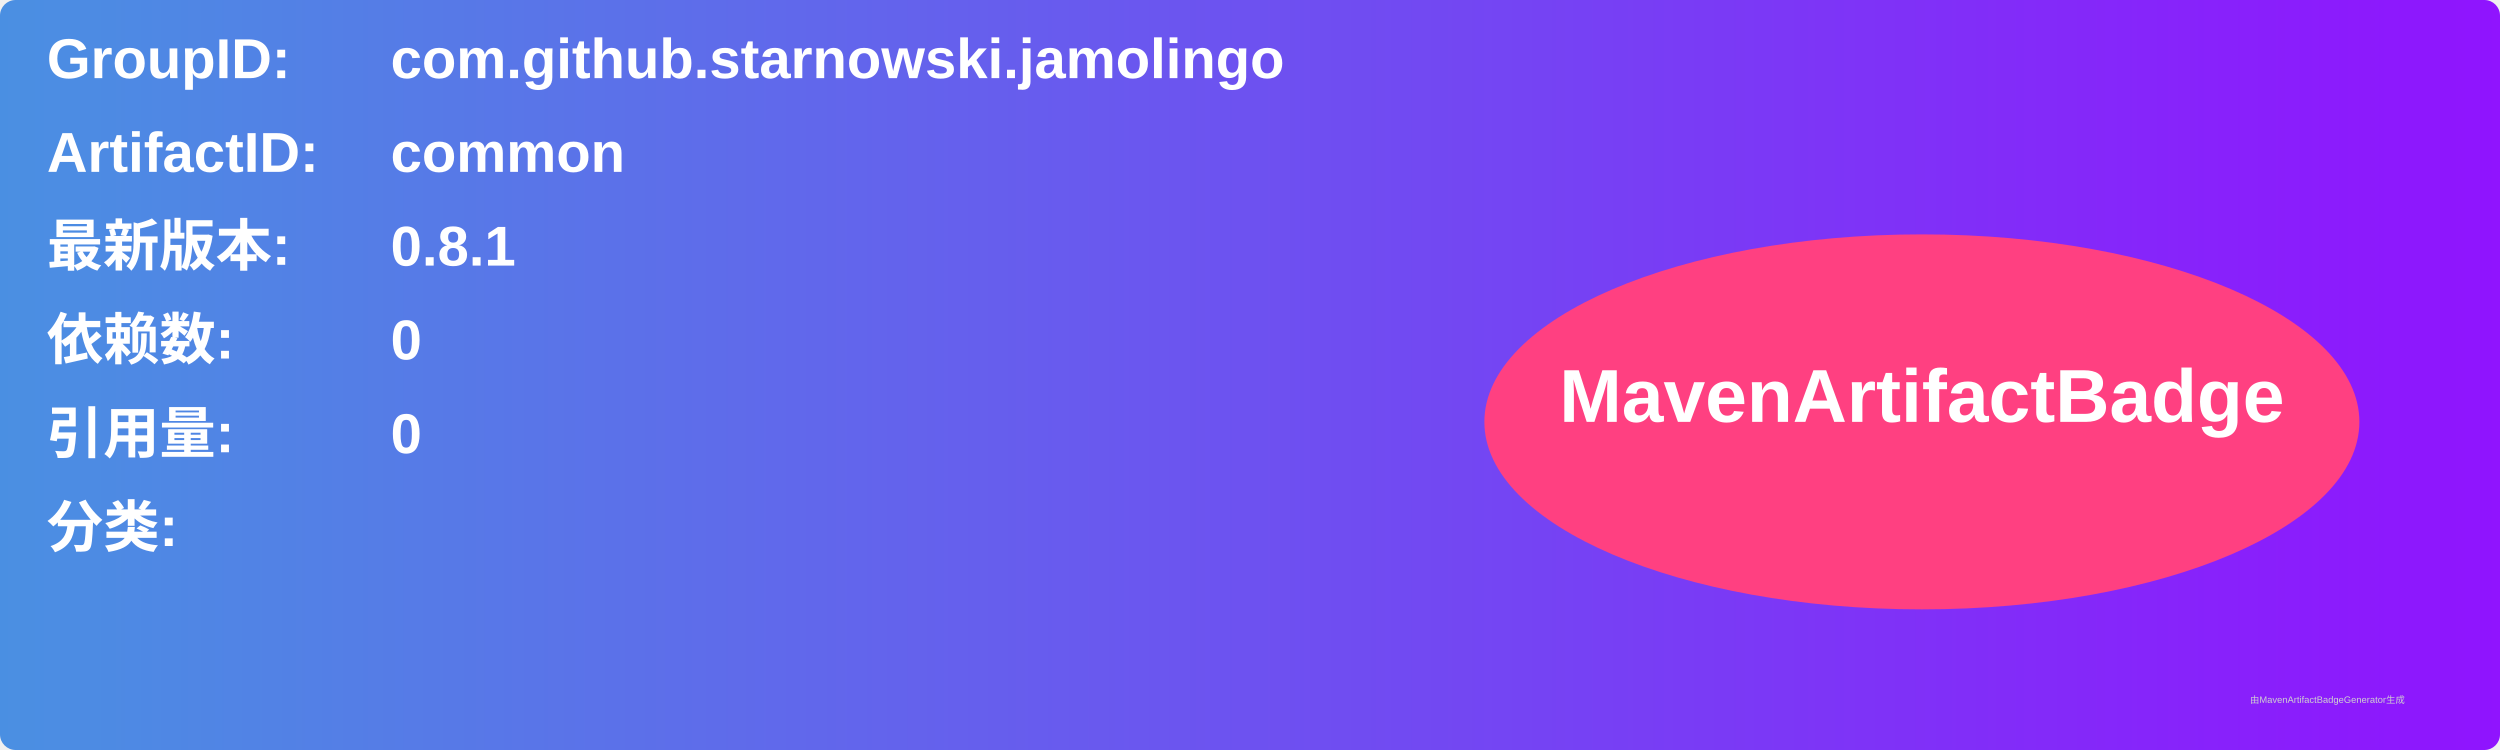
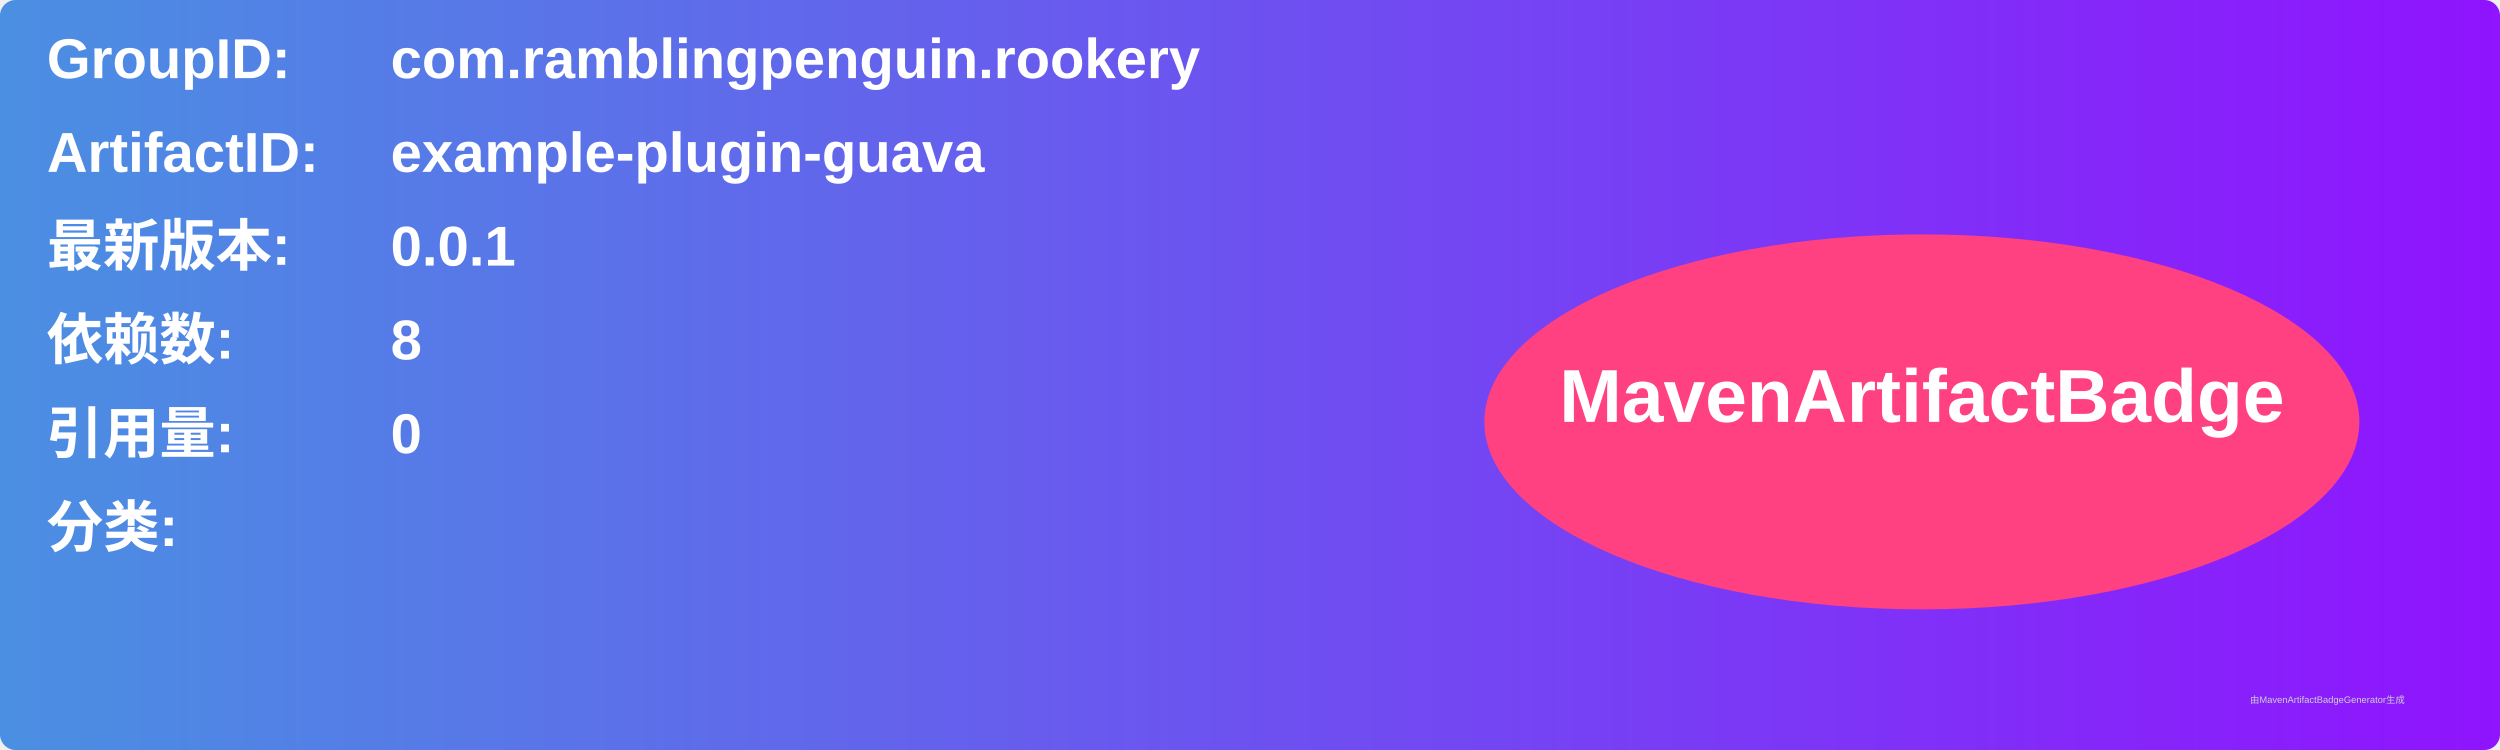
<svg xmlns="http://www.w3.org/2000/svg" width="800" height="240" viewBox="0 0 800 240">
  <linearGradient id="grad" x1="0%" y1="0%" x2="100%" y2="0%">
    <stop offset="0%" stop-color="#4a90e2" />
    <stop offset="100%" stop-color="#9013fe" />
  </linearGradient>
  <rect width="100%" height="100%" rx="5" ry="5" fill="url(#grad)" />
  <g transform="translate(15, 15)">
    <text x="0" y="10" font-family="Arial" font-size="18" fill="white" font-weight="bold" width="260">GroupID:</text>
-     <text x="110" y="10" font-family="Arial" font-size="18" fill="white" font-weight="bold" width="460">com.github.starnowski.jamolingo</text>
+     <text x="110" y="10" font-family="Arial" font-size="18" fill="white" font-weight="bold" width="460">com.ramblingpenguin.rookery</text>
    <text x="0" y="40" font-family="Arial" font-size="18" fill="white" font-weight="bold" width="260">ArtifactID:</text>
-     <text x="110" y="40" font-family="Arial" font-size="18" fill="white" font-weight="bold" width="460">common</text>
+     <text x="110" y="40" font-family="Arial" font-size="18" fill="white" font-weight="bold" width="460">example-plugin-guava</text>
    <text x="0" y="70" font-family="Arial" font-size="18" fill="white" font-weight="bold">最新版本:</text>
    <text x="110" y="70" font-family="Arial" font-size="18" fill="white" font-weight="bold">
-       <tspan font-weight="bold">0.8.1</tspan>
+       <tspan font-weight="bold">0.0.1</tspan>
    </text>
    <text x="0" y="100" font-family="Arial" font-size="18" fill="white" font-weight="bold">依赖数: </text>
    <text x="110" y="100" font-family="Arial" font-size="18" fill="white">
-       <tspan font-weight="bold">0</tspan>
+       <tspan font-weight="bold">8</tspan>
    </text>
    <text x="0" y="130" font-family="Arial" font-size="18" fill="white" font-weight="bold">引用量: </text>
    <text x="110" y="130" font-family="Arial" font-size="18" fill="white">
      <tspan font-weight="bold">0</tspan>
    </text>
    <text x="0" y="160" font-family="Arial" font-size="18" fill="white" font-weight="bold">分类:</text>
    <text x="10" y="190" font-family="Arial" font-size="10" fill="white">
      <tspan font-weight="bold" />
    </text>
    <ellipse cx="600" cy="120" rx="140" ry="60" fill="#ff4081" />
    <text x="600" y="120" text-anchor="middle" font-family="Arial" font-size="24" fill="white" font-weight="bold">MavenArtifactBadge</text>
  </g>
  <text x="720" y="225" font-family="Arial" font-size="3" fill="#d0d0d0">由MavenArtifactBadgeGenerator生成</text>
</svg>
